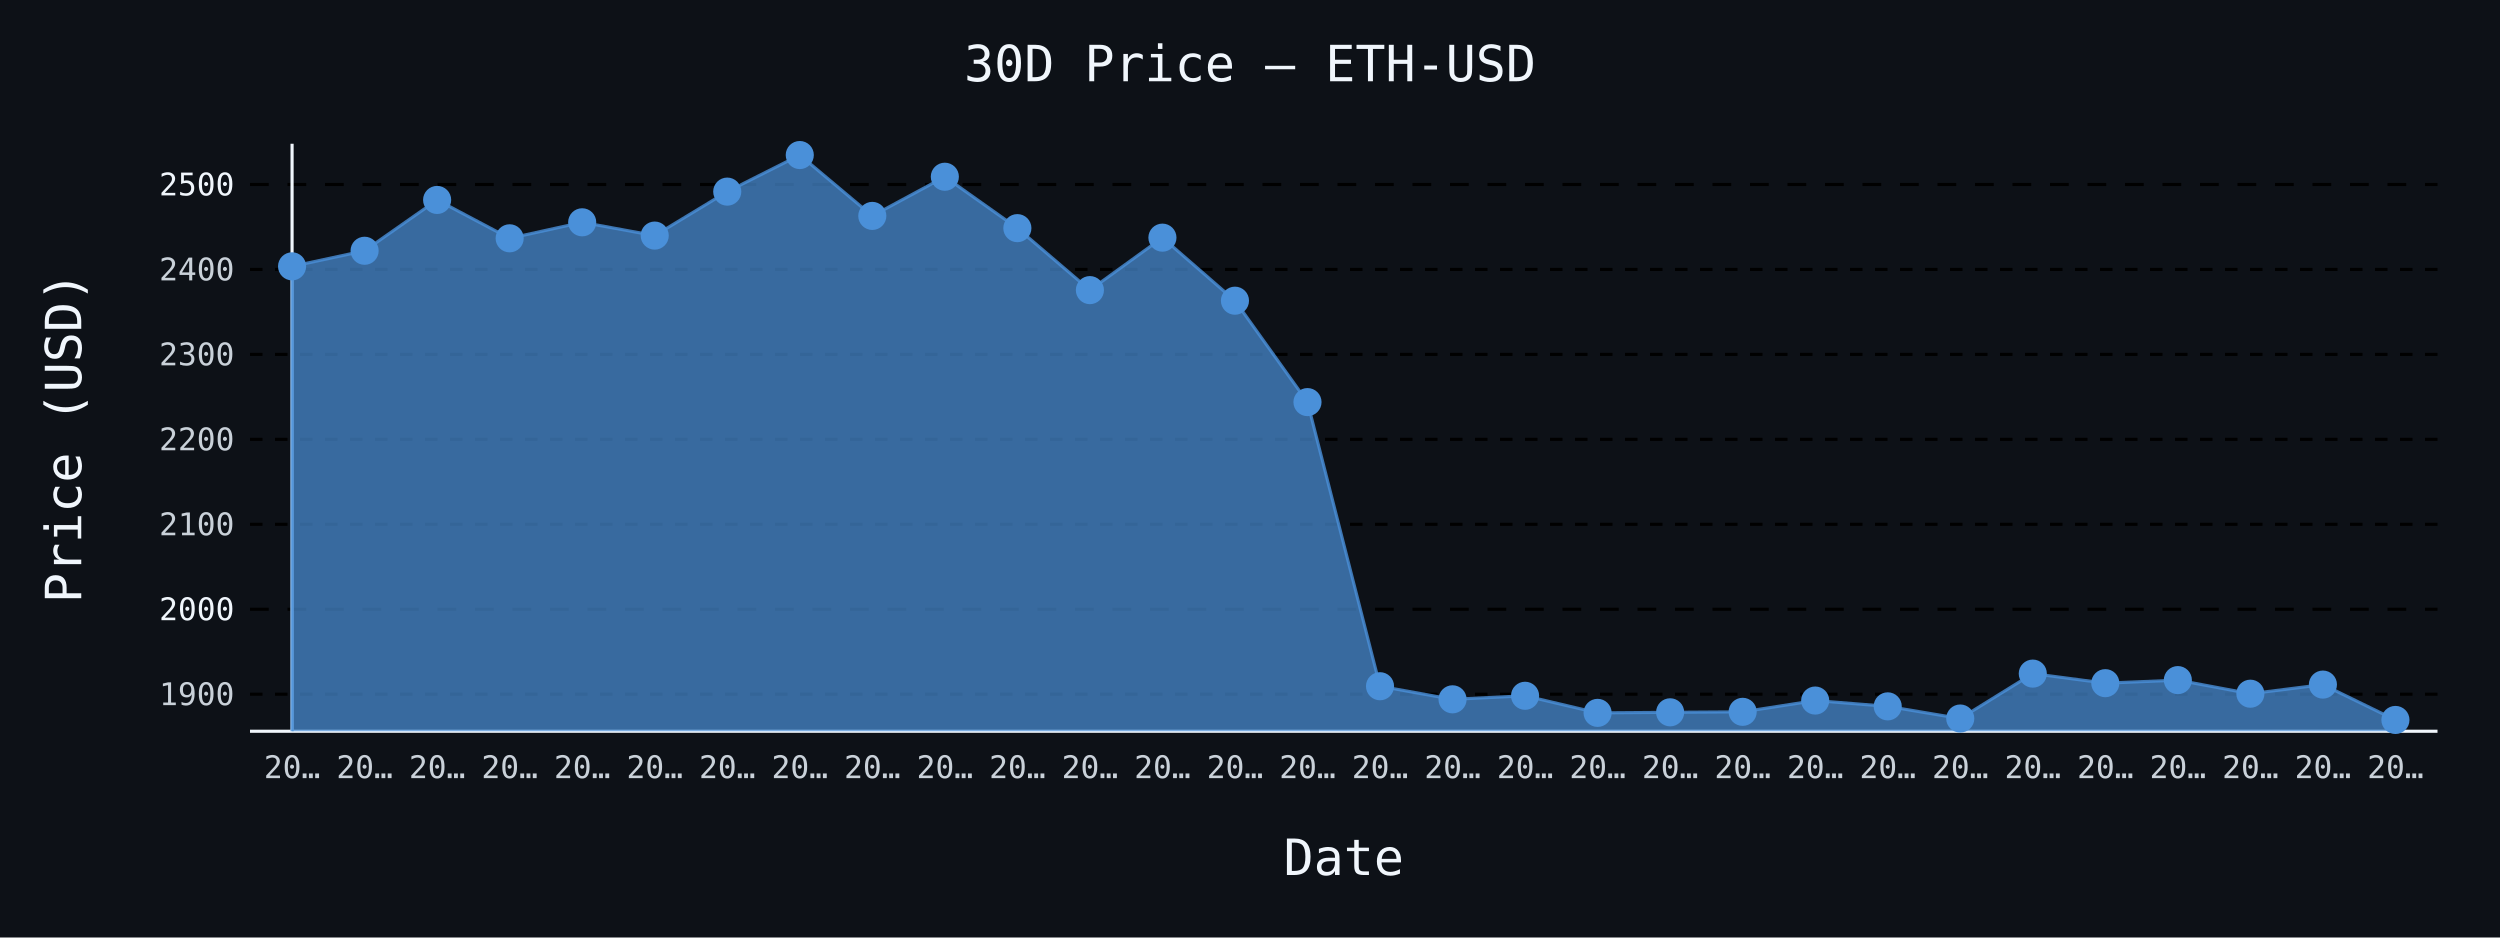
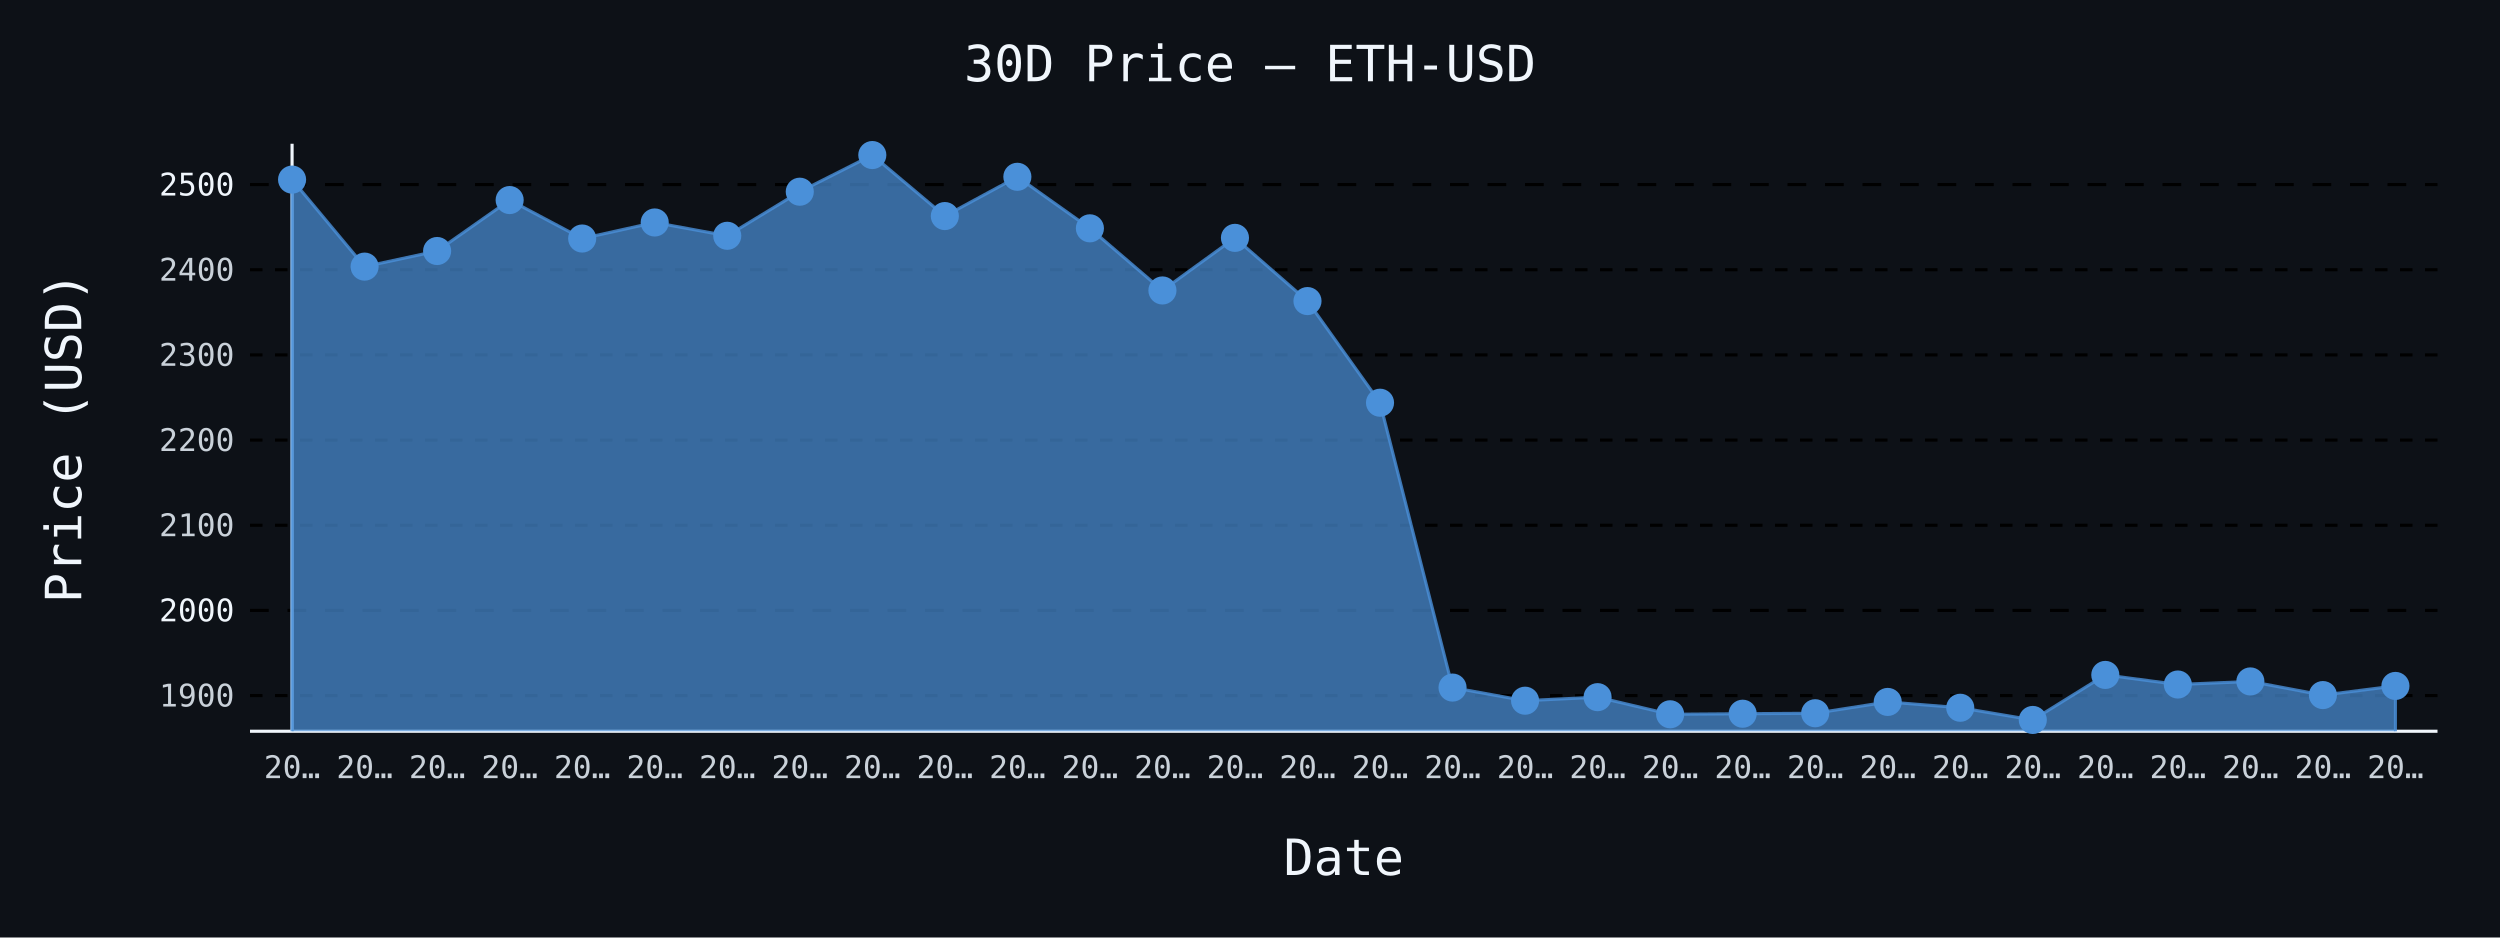
- <svg xmlns="http://www.w3.org/2000/svg" id="chart-4c225912-695b-49e8-bb89-8e2dc39ed264" class="pygal-chart" viewBox="0 0 800 300">
+ <svg xmlns="http://www.w3.org/2000/svg" id="chart-e4e3fbb7-2796-46ca-b36e-5a68c7dea565" class="pygal-chart" viewBox="0 0 800 300">
  <defs>
-     <style type="text/css">#chart-4c225912-695b-49e8-bb89-8e2dc39ed264{-webkit-user-select:none;-webkit-font-smoothing:antialiased;font-family:monospace}#chart-4c225912-695b-49e8-bb89-8e2dc39ed264 .title{font-family:monospace;font-size:16px}#chart-4c225912-695b-49e8-bb89-8e2dc39ed264 .legends .legend text{font-family:monospace;font-size:14px}#chart-4c225912-695b-49e8-bb89-8e2dc39ed264 .axis text{font-family:monospace;font-size:10px}#chart-4c225912-695b-49e8-bb89-8e2dc39ed264 .axis text.major{font-family:monospace;font-size:10px}#chart-4c225912-695b-49e8-bb89-8e2dc39ed264 .text-overlay text.value{font-family:monospace;font-size:16px}#chart-4c225912-695b-49e8-bb89-8e2dc39ed264 .text-overlay text.label{font-family:monospace;font-size:10px}#chart-4c225912-695b-49e8-bb89-8e2dc39ed264 .tooltip{font-family:monospace;font-size:14px}#chart-4c225912-695b-49e8-bb89-8e2dc39ed264 text.no_data{font-family:monospace;font-size:64px}
- #chart-4c225912-695b-49e8-bb89-8e2dc39ed264{background-color:#0d1117}#chart-4c225912-695b-49e8-bb89-8e2dc39ed264 path,#chart-4c225912-695b-49e8-bb89-8e2dc39ed264 line,#chart-4c225912-695b-49e8-bb89-8e2dc39ed264 rect,#chart-4c225912-695b-49e8-bb89-8e2dc39ed264 circle{-webkit-transition:150ms;-moz-transition:150ms;transition:150ms}#chart-4c225912-695b-49e8-bb89-8e2dc39ed264 .graph &gt; .background{fill:#0d1117}#chart-4c225912-695b-49e8-bb89-8e2dc39ed264 .plot &gt; .background{fill:#0d1117}#chart-4c225912-695b-49e8-bb89-8e2dc39ed264 .graph{fill:#c9d1d9}#chart-4c225912-695b-49e8-bb89-8e2dc39ed264 text.no_data{fill:#f0f6fc}#chart-4c225912-695b-49e8-bb89-8e2dc39ed264 .title{fill:#f0f6fc}#chart-4c225912-695b-49e8-bb89-8e2dc39ed264 .legends .legend text{fill:#c9d1d9}#chart-4c225912-695b-49e8-bb89-8e2dc39ed264 .legends .legend:hover text{fill:#f0f6fc}#chart-4c225912-695b-49e8-bb89-8e2dc39ed264 .axis .line{stroke:#f0f6fc}#chart-4c225912-695b-49e8-bb89-8e2dc39ed264 .axis .guide.line{stroke:#8b949e}#chart-4c225912-695b-49e8-bb89-8e2dc39ed264 .axis .major.line{stroke:#c9d1d9}#chart-4c225912-695b-49e8-bb89-8e2dc39ed264 .axis text.major{fill:#f0f6fc}#chart-4c225912-695b-49e8-bb89-8e2dc39ed264 .axis.y .guides:hover .guide.line,#chart-4c225912-695b-49e8-bb89-8e2dc39ed264 .line-graph .axis.x .guides:hover .guide.line,#chart-4c225912-695b-49e8-bb89-8e2dc39ed264 .stackedline-graph .axis.x .guides:hover .guide.line,#chart-4c225912-695b-49e8-bb89-8e2dc39ed264 .xy-graph .axis.x .guides:hover .guide.line{stroke:#f0f6fc}#chart-4c225912-695b-49e8-bb89-8e2dc39ed264 .axis .guides:hover text{fill:#f0f6fc}#chart-4c225912-695b-49e8-bb89-8e2dc39ed264 .reactive{fill-opacity:.7;stroke-opacity:.8;stroke-width:1}#chart-4c225912-695b-49e8-bb89-8e2dc39ed264 .ci{stroke:#c9d1d9}#chart-4c225912-695b-49e8-bb89-8e2dc39ed264 .reactive.active,#chart-4c225912-695b-49e8-bb89-8e2dc39ed264 .active .reactive{fill-opacity:.8;stroke-opacity:.9;stroke-width:4}#chart-4c225912-695b-49e8-bb89-8e2dc39ed264 .ci .reactive.active{stroke-width:1.5}#chart-4c225912-695b-49e8-bb89-8e2dc39ed264 .series text{fill:#f0f6fc}#chart-4c225912-695b-49e8-bb89-8e2dc39ed264 .tooltip rect{fill:#0d1117;stroke:#f0f6fc;-webkit-transition:opacity 150ms;-moz-transition:opacity 150ms;transition:opacity 150ms}#chart-4c225912-695b-49e8-bb89-8e2dc39ed264 .tooltip .label{fill:#c9d1d9}#chart-4c225912-695b-49e8-bb89-8e2dc39ed264 .tooltip .label{fill:#c9d1d9}#chart-4c225912-695b-49e8-bb89-8e2dc39ed264 .tooltip .legend{font-size:.8em;fill:#8b949e}#chart-4c225912-695b-49e8-bb89-8e2dc39ed264 .tooltip .x_label{font-size:.6em;fill:#f0f6fc}#chart-4c225912-695b-49e8-bb89-8e2dc39ed264 .tooltip .xlink{font-size:.5em;text-decoration:underline}#chart-4c225912-695b-49e8-bb89-8e2dc39ed264 .tooltip .value{font-size:1.5em}#chart-4c225912-695b-49e8-bb89-8e2dc39ed264 .bound{font-size:.5em}#chart-4c225912-695b-49e8-bb89-8e2dc39ed264 .max-value{font-size:.75em;fill:#8b949e}#chart-4c225912-695b-49e8-bb89-8e2dc39ed264 .map-element{fill:#0d1117;stroke:#8b949e !important}#chart-4c225912-695b-49e8-bb89-8e2dc39ed264 .map-element .reactive{fill-opacity:inherit;stroke-opacity:inherit}#chart-4c225912-695b-49e8-bb89-8e2dc39ed264 .color-0,#chart-4c225912-695b-49e8-bb89-8e2dc39ed264 .color-0 a:visited{stroke:#4a90d9;fill:#4a90d9}#chart-4c225912-695b-49e8-bb89-8e2dc39ed264 .text-overlay .color-0 text{fill:black}
- #chart-4c225912-695b-49e8-bb89-8e2dc39ed264 text.no_data{text-anchor:middle}#chart-4c225912-695b-49e8-bb89-8e2dc39ed264 .guide.line{fill:none}#chart-4c225912-695b-49e8-bb89-8e2dc39ed264 .centered{text-anchor:middle}#chart-4c225912-695b-49e8-bb89-8e2dc39ed264 .title{text-anchor:middle}#chart-4c225912-695b-49e8-bb89-8e2dc39ed264 .legends .legend text{fill-opacity:1}#chart-4c225912-695b-49e8-bb89-8e2dc39ed264 .axis.x text{text-anchor:middle}#chart-4c225912-695b-49e8-bb89-8e2dc39ed264 .axis.x:not(.web) text[transform]{text-anchor:start}#chart-4c225912-695b-49e8-bb89-8e2dc39ed264 .axis.x:not(.web) text[transform].backwards{text-anchor:end}#chart-4c225912-695b-49e8-bb89-8e2dc39ed264 .axis.y text{text-anchor:end}#chart-4c225912-695b-49e8-bb89-8e2dc39ed264 .axis.y text[transform].backwards{text-anchor:start}#chart-4c225912-695b-49e8-bb89-8e2dc39ed264 .axis.y2 text{text-anchor:start}#chart-4c225912-695b-49e8-bb89-8e2dc39ed264 .axis.y2 text[transform].backwards{text-anchor:end}#chart-4c225912-695b-49e8-bb89-8e2dc39ed264 .axis .guide.line{stroke-dasharray:4,4;stroke:black}#chart-4c225912-695b-49e8-bb89-8e2dc39ed264 .axis .major.guide.line{stroke-dasharray:6,6;stroke:black}#chart-4c225912-695b-49e8-bb89-8e2dc39ed264 .horizontal .axis.y .guide.line,#chart-4c225912-695b-49e8-bb89-8e2dc39ed264 .horizontal .axis.y2 .guide.line,#chart-4c225912-695b-49e8-bb89-8e2dc39ed264 .vertical .axis.x .guide.line{opacity:0}#chart-4c225912-695b-49e8-bb89-8e2dc39ed264 .horizontal .axis.always_show .guide.line,#chart-4c225912-695b-49e8-bb89-8e2dc39ed264 .vertical .axis.always_show .guide.line{opacity:1 !important}#chart-4c225912-695b-49e8-bb89-8e2dc39ed264 .axis.y .guides:hover .guide.line,#chart-4c225912-695b-49e8-bb89-8e2dc39ed264 .axis.y2 .guides:hover .guide.line,#chart-4c225912-695b-49e8-bb89-8e2dc39ed264 .axis.x .guides:hover .guide.line{opacity:1}#chart-4c225912-695b-49e8-bb89-8e2dc39ed264 .axis .guides:hover text{opacity:1}#chart-4c225912-695b-49e8-bb89-8e2dc39ed264 .nofill{fill:none}#chart-4c225912-695b-49e8-bb89-8e2dc39ed264 .subtle-fill{fill-opacity:.2}#chart-4c225912-695b-49e8-bb89-8e2dc39ed264 .dot{stroke-width:1px;fill-opacity:1;stroke-opacity:1}#chart-4c225912-695b-49e8-bb89-8e2dc39ed264 .dot.active{stroke-width:5px}#chart-4c225912-695b-49e8-bb89-8e2dc39ed264 .dot.negative{fill:transparent}#chart-4c225912-695b-49e8-bb89-8e2dc39ed264 text,#chart-4c225912-695b-49e8-bb89-8e2dc39ed264 tspan{stroke:none !important}#chart-4c225912-695b-49e8-bb89-8e2dc39ed264 .series text.active{opacity:1}#chart-4c225912-695b-49e8-bb89-8e2dc39ed264 .tooltip rect{fill-opacity:.95;stroke-width:.5}#chart-4c225912-695b-49e8-bb89-8e2dc39ed264 .tooltip text{fill-opacity:1}#chart-4c225912-695b-49e8-bb89-8e2dc39ed264 .showable{visibility:hidden}#chart-4c225912-695b-49e8-bb89-8e2dc39ed264 .showable.shown{visibility:visible}#chart-4c225912-695b-49e8-bb89-8e2dc39ed264 .gauge-background{fill:rgba(229,229,229,1);stroke:none}#chart-4c225912-695b-49e8-bb89-8e2dc39ed264 .bg-lines{stroke:#0d1117;stroke-width:2px}</style>
+     <style type="text/css">#chart-e4e3fbb7-2796-46ca-b36e-5a68c7dea565{-webkit-user-select:none;-webkit-font-smoothing:antialiased;font-family:monospace}#chart-e4e3fbb7-2796-46ca-b36e-5a68c7dea565 .title{font-family:monospace;font-size:16px}#chart-e4e3fbb7-2796-46ca-b36e-5a68c7dea565 .legends .legend text{font-family:monospace;font-size:14px}#chart-e4e3fbb7-2796-46ca-b36e-5a68c7dea565 .axis text{font-family:monospace;font-size:10px}#chart-e4e3fbb7-2796-46ca-b36e-5a68c7dea565 .axis text.major{font-family:monospace;font-size:10px}#chart-e4e3fbb7-2796-46ca-b36e-5a68c7dea565 .text-overlay text.value{font-family:monospace;font-size:16px}#chart-e4e3fbb7-2796-46ca-b36e-5a68c7dea565 .text-overlay text.label{font-family:monospace;font-size:10px}#chart-e4e3fbb7-2796-46ca-b36e-5a68c7dea565 .tooltip{font-family:monospace;font-size:14px}#chart-e4e3fbb7-2796-46ca-b36e-5a68c7dea565 text.no_data{font-family:monospace;font-size:64px}
+ #chart-e4e3fbb7-2796-46ca-b36e-5a68c7dea565{background-color:#0d1117}#chart-e4e3fbb7-2796-46ca-b36e-5a68c7dea565 path,#chart-e4e3fbb7-2796-46ca-b36e-5a68c7dea565 line,#chart-e4e3fbb7-2796-46ca-b36e-5a68c7dea565 rect,#chart-e4e3fbb7-2796-46ca-b36e-5a68c7dea565 circle{-webkit-transition:150ms;-moz-transition:150ms;transition:150ms}#chart-e4e3fbb7-2796-46ca-b36e-5a68c7dea565 .graph &gt; .background{fill:#0d1117}#chart-e4e3fbb7-2796-46ca-b36e-5a68c7dea565 .plot &gt; .background{fill:#0d1117}#chart-e4e3fbb7-2796-46ca-b36e-5a68c7dea565 .graph{fill:#c9d1d9}#chart-e4e3fbb7-2796-46ca-b36e-5a68c7dea565 text.no_data{fill:#f0f6fc}#chart-e4e3fbb7-2796-46ca-b36e-5a68c7dea565 .title{fill:#f0f6fc}#chart-e4e3fbb7-2796-46ca-b36e-5a68c7dea565 .legends .legend text{fill:#c9d1d9}#chart-e4e3fbb7-2796-46ca-b36e-5a68c7dea565 .legends .legend:hover text{fill:#f0f6fc}#chart-e4e3fbb7-2796-46ca-b36e-5a68c7dea565 .axis .line{stroke:#f0f6fc}#chart-e4e3fbb7-2796-46ca-b36e-5a68c7dea565 .axis .guide.line{stroke:#8b949e}#chart-e4e3fbb7-2796-46ca-b36e-5a68c7dea565 .axis .major.line{stroke:#c9d1d9}#chart-e4e3fbb7-2796-46ca-b36e-5a68c7dea565 .axis text.major{fill:#f0f6fc}#chart-e4e3fbb7-2796-46ca-b36e-5a68c7dea565 .axis.y .guides:hover .guide.line,#chart-e4e3fbb7-2796-46ca-b36e-5a68c7dea565 .line-graph .axis.x .guides:hover .guide.line,#chart-e4e3fbb7-2796-46ca-b36e-5a68c7dea565 .stackedline-graph .axis.x .guides:hover .guide.line,#chart-e4e3fbb7-2796-46ca-b36e-5a68c7dea565 .xy-graph .axis.x .guides:hover .guide.line{stroke:#f0f6fc}#chart-e4e3fbb7-2796-46ca-b36e-5a68c7dea565 .axis .guides:hover text{fill:#f0f6fc}#chart-e4e3fbb7-2796-46ca-b36e-5a68c7dea565 .reactive{fill-opacity:.7;stroke-opacity:.8;stroke-width:1}#chart-e4e3fbb7-2796-46ca-b36e-5a68c7dea565 .ci{stroke:#c9d1d9}#chart-e4e3fbb7-2796-46ca-b36e-5a68c7dea565 .reactive.active,#chart-e4e3fbb7-2796-46ca-b36e-5a68c7dea565 .active .reactive{fill-opacity:.8;stroke-opacity:.9;stroke-width:4}#chart-e4e3fbb7-2796-46ca-b36e-5a68c7dea565 .ci .reactive.active{stroke-width:1.5}#chart-e4e3fbb7-2796-46ca-b36e-5a68c7dea565 .series text{fill:#f0f6fc}#chart-e4e3fbb7-2796-46ca-b36e-5a68c7dea565 .tooltip rect{fill:#0d1117;stroke:#f0f6fc;-webkit-transition:opacity 150ms;-moz-transition:opacity 150ms;transition:opacity 150ms}#chart-e4e3fbb7-2796-46ca-b36e-5a68c7dea565 .tooltip .label{fill:#c9d1d9}#chart-e4e3fbb7-2796-46ca-b36e-5a68c7dea565 .tooltip .label{fill:#c9d1d9}#chart-e4e3fbb7-2796-46ca-b36e-5a68c7dea565 .tooltip .legend{font-size:.8em;fill:#8b949e}#chart-e4e3fbb7-2796-46ca-b36e-5a68c7dea565 .tooltip .x_label{font-size:.6em;fill:#f0f6fc}#chart-e4e3fbb7-2796-46ca-b36e-5a68c7dea565 .tooltip .xlink{font-size:.5em;text-decoration:underline}#chart-e4e3fbb7-2796-46ca-b36e-5a68c7dea565 .tooltip .value{font-size:1.5em}#chart-e4e3fbb7-2796-46ca-b36e-5a68c7dea565 .bound{font-size:.5em}#chart-e4e3fbb7-2796-46ca-b36e-5a68c7dea565 .max-value{font-size:.75em;fill:#8b949e}#chart-e4e3fbb7-2796-46ca-b36e-5a68c7dea565 .map-element{fill:#0d1117;stroke:#8b949e !important}#chart-e4e3fbb7-2796-46ca-b36e-5a68c7dea565 .map-element .reactive{fill-opacity:inherit;stroke-opacity:inherit}#chart-e4e3fbb7-2796-46ca-b36e-5a68c7dea565 .color-0,#chart-e4e3fbb7-2796-46ca-b36e-5a68c7dea565 .color-0 a:visited{stroke:#4a90d9;fill:#4a90d9}#chart-e4e3fbb7-2796-46ca-b36e-5a68c7dea565 .text-overlay .color-0 text{fill:black}
+ #chart-e4e3fbb7-2796-46ca-b36e-5a68c7dea565 text.no_data{text-anchor:middle}#chart-e4e3fbb7-2796-46ca-b36e-5a68c7dea565 .guide.line{fill:none}#chart-e4e3fbb7-2796-46ca-b36e-5a68c7dea565 .centered{text-anchor:middle}#chart-e4e3fbb7-2796-46ca-b36e-5a68c7dea565 .title{text-anchor:middle}#chart-e4e3fbb7-2796-46ca-b36e-5a68c7dea565 .legends .legend text{fill-opacity:1}#chart-e4e3fbb7-2796-46ca-b36e-5a68c7dea565 .axis.x text{text-anchor:middle}#chart-e4e3fbb7-2796-46ca-b36e-5a68c7dea565 .axis.x:not(.web) text[transform]{text-anchor:start}#chart-e4e3fbb7-2796-46ca-b36e-5a68c7dea565 .axis.x:not(.web) text[transform].backwards{text-anchor:end}#chart-e4e3fbb7-2796-46ca-b36e-5a68c7dea565 .axis.y text{text-anchor:end}#chart-e4e3fbb7-2796-46ca-b36e-5a68c7dea565 .axis.y text[transform].backwards{text-anchor:start}#chart-e4e3fbb7-2796-46ca-b36e-5a68c7dea565 .axis.y2 text{text-anchor:start}#chart-e4e3fbb7-2796-46ca-b36e-5a68c7dea565 .axis.y2 text[transform].backwards{text-anchor:end}#chart-e4e3fbb7-2796-46ca-b36e-5a68c7dea565 .axis .guide.line{stroke-dasharray:4,4;stroke:black}#chart-e4e3fbb7-2796-46ca-b36e-5a68c7dea565 .axis .major.guide.line{stroke-dasharray:6,6;stroke:black}#chart-e4e3fbb7-2796-46ca-b36e-5a68c7dea565 .horizontal .axis.y .guide.line,#chart-e4e3fbb7-2796-46ca-b36e-5a68c7dea565 .horizontal .axis.y2 .guide.line,#chart-e4e3fbb7-2796-46ca-b36e-5a68c7dea565 .vertical .axis.x .guide.line{opacity:0}#chart-e4e3fbb7-2796-46ca-b36e-5a68c7dea565 .horizontal .axis.always_show .guide.line,#chart-e4e3fbb7-2796-46ca-b36e-5a68c7dea565 .vertical .axis.always_show .guide.line{opacity:1 !important}#chart-e4e3fbb7-2796-46ca-b36e-5a68c7dea565 .axis.y .guides:hover .guide.line,#chart-e4e3fbb7-2796-46ca-b36e-5a68c7dea565 .axis.y2 .guides:hover .guide.line,#chart-e4e3fbb7-2796-46ca-b36e-5a68c7dea565 .axis.x .guides:hover .guide.line{opacity:1}#chart-e4e3fbb7-2796-46ca-b36e-5a68c7dea565 .axis .guides:hover text{opacity:1}#chart-e4e3fbb7-2796-46ca-b36e-5a68c7dea565 .nofill{fill:none}#chart-e4e3fbb7-2796-46ca-b36e-5a68c7dea565 .subtle-fill{fill-opacity:.2}#chart-e4e3fbb7-2796-46ca-b36e-5a68c7dea565 .dot{stroke-width:1px;fill-opacity:1;stroke-opacity:1}#chart-e4e3fbb7-2796-46ca-b36e-5a68c7dea565 .dot.active{stroke-width:5px}#chart-e4e3fbb7-2796-46ca-b36e-5a68c7dea565 .dot.negative{fill:transparent}#chart-e4e3fbb7-2796-46ca-b36e-5a68c7dea565 text,#chart-e4e3fbb7-2796-46ca-b36e-5a68c7dea565 tspan{stroke:none !important}#chart-e4e3fbb7-2796-46ca-b36e-5a68c7dea565 .series text.active{opacity:1}#chart-e4e3fbb7-2796-46ca-b36e-5a68c7dea565 .tooltip rect{fill-opacity:.95;stroke-width:.5}#chart-e4e3fbb7-2796-46ca-b36e-5a68c7dea565 .tooltip text{fill-opacity:1}#chart-e4e3fbb7-2796-46ca-b36e-5a68c7dea565 .showable{visibility:hidden}#chart-e4e3fbb7-2796-46ca-b36e-5a68c7dea565 .showable.shown{visibility:visible}#chart-e4e3fbb7-2796-46ca-b36e-5a68c7dea565 .gauge-background{fill:rgba(229,229,229,1);stroke:none}#chart-e4e3fbb7-2796-46ca-b36e-5a68c7dea565 .bg-lines{stroke:#0d1117;stroke-width:2px}</style>
  </defs>
  <g class="graph line-graph vertical">
    <rect x="0" y="0" width="800" height="300" class="background" />
    <g transform="translate(80, 46)" class="plot">
      <rect x="0" y="0" width="700.0" height="188" class="background" />
      <g class="axis y always_show">
        <path d="M0 188 h700" class="line" />
        <g class="guides">
-           <path d="M0 176.148 h700" class="guide line" />
-           <text x="-5" y="179.648" class="">1900</text>
-         </g>
-         <g class="guides">
-           <path d="M0 148.963 h700" class="major guide line" />
-           <text x="-5" y="152.463" class="major">2000</text>
-         </g>
-         <g class="guides">
-           <path d="M0 121.778 h700" class="guide line" />
-           <text x="-5" y="125.278" class="">2100</text>
-         </g>
-         <g class="guides">
-           <path d="M0 94.593 h700" class="guide line" />
-           <text x="-5" y="98.093" class="">2200</text>
-         </g>
-         <g class="guides">
-           <path d="M0 67.408 h700" class="guide line" />
-           <text x="-5" y="70.908" class="">2300</text>
-         </g>
-         <g class="guides">
-           <path d="M0 40.223 h700" class="guide line" />
-           <text x="-5" y="43.723" class="">2400</text>
-         </g>
-         <g class="guides">
-           <path d="M0 13.038 h700" class="major guide line" />
-           <text x="-5" y="16.538" class="major">2500</text>
+           <path d="M0 176.585 h700" class="guide line" />
+           <text x="-5" y="180.085" class="">1900</text>
+         </g>
+         <g class="guides">
+           <path d="M0 149.331 h700" class="major guide line" />
+           <text x="-5" y="152.831" class="major">2000</text>
+         </g>
+         <g class="guides">
+           <path d="M0 122.077 h700" class="guide line" />
+           <text x="-5" y="125.577" class="">2100</text>
+         </g>
+         <g class="guides">
+           <path d="M0 94.823 h700" class="guide line" />
+           <text x="-5" y="98.323" class="">2200</text>
+         </g>
+         <g class="guides">
+           <path d="M0 67.569 h700" class="guide line" />
+           <text x="-5" y="71.069" class="">2300</text>
+         </g>
+         <g class="guides">
+           <path d="M0 40.315 h700" class="guide line" />
+           <text x="-5" y="43.815" class="">2400</text>
+         </g>
+         <g class="guides">
+           <path d="M0 13.062 h700" class="major guide line" />
+           <text x="-5" y="16.562" class="major">2500</text>
        </g>
      </g>
      <g class="axis x">
        <g class="guides">
          <path d="M13.462 0 v188" class="line" />
          <text x="13.462" y="203.0" class="">20…</text>
        </g>
        <g class="guides">
          <path d="M36.671 0 v188" class="guide line" />
          <text x="36.671" y="203.0" class="">20…</text>
        </g>
        <g class="guides">
          <path d="M59.881 0 v188" class="guide line" />
          <text x="59.881" y="203.0" class="">20…</text>
        </g>
        <g class="guides">
          <path d="M83.09 0 v188" class="guide line" />
          <text x="83.09" y="203.0" class="">20…</text>
        </g>
        <g class="guides">
          <path d="M106.3 0 v188" class="guide line" />
          <text x="106.3" y="203.0" class="">20…</text>
        </g>
        <g class="guides">
          <path d="M129.509 0 v188" class="guide line" />
          <text x="129.509" y="203.0" class="">20…</text>
        </g>
        <g class="guides">
          <path d="M152.719 0 v188" class="guide line" />
          <text x="152.719" y="203.0" class="">20…</text>
        </g>
        <g class="guides">
          <path d="M175.928 0 v188" class="guide line" />
          <text x="175.928" y="203.0" class="">20…</text>
        </g>
        <g class="guides">
          <path d="M199.138 0 v188" class="guide line" />
          <text x="199.138" y="203.0" class="">20…</text>
        </g>
        <g class="guides">
          <path d="M222.347 0 v188" class="guide line" />
          <text x="222.347" y="203.0" class="">20…</text>
        </g>
        <g class="guides">
          <path d="M245.557 0 v188" class="guide line" />
          <text x="245.557" y="203.0" class="">20…</text>
        </g>
        <g class="guides">
          <path d="M268.767 0 v188" class="guide line" />
          <text x="268.767" y="203.0" class="">20…</text>
        </g>
        <g class="guides">
          <path d="M291.976 0 v188" class="guide line" />
          <text x="291.976" y="203.0" class="">20…</text>
        </g>
        <g class="guides">
          <path d="M315.186 0 v188" class="guide line" />
          <text x="315.186" y="203.0" class="">20…</text>
        </g>
        <g class="guides">
          <path d="M338.395 0 v188" class="guide line" />
          <text x="338.395" y="203.0" class="">20…</text>
        </g>
        <g class="guides">
          <path d="M361.605 0 v188" class="guide line" />
          <text x="361.605" y="203.0" class="">20…</text>
        </g>
        <g class="guides">
          <path d="M384.814 0 v188" class="guide line" />
          <text x="384.814" y="203.0" class="">20…</text>
        </g>
        <g class="guides">
          <path d="M408.024 0 v188" class="guide line" />
          <text x="408.024" y="203.0" class="">20…</text>
        </g>
        <g class="guides">
          <path d="M431.233 0 v188" class="guide line" />
          <text x="431.233" y="203.0" class="">20…</text>
        </g>
        <g class="guides">
          <path d="M454.443 0 v188" class="guide line" />
          <text x="454.443" y="203.0" class="">20…</text>
        </g>
        <g class="guides">
          <path d="M477.653 0 v188" class="guide line" />
          <text x="477.653" y="203.0" class="">20…</text>
        </g>
        <g class="guides">
          <path d="M500.862 0 v188" class="guide line" />
          <text x="500.862" y="203.0" class="">20…</text>
        </g>
        <g class="guides">
          <path d="M524.072 0 v188" class="guide line" />
          <text x="524.072" y="203.0" class="">20…</text>
        </g>
        <g class="guides">
          <path d="M547.281 0 v188" class="guide line" />
          <text x="547.281" y="203.0" class="">20…</text>
        </g>
        <g class="guides">
          <path d="M570.491 0 v188" class="guide line" />
          <text x="570.491" y="203.0" class="">20…</text>
        </g>
        <g class="guides">
          <path d="M593.7 0 v188" class="guide line" />
          <text x="593.7" y="203.0" class="">20…</text>
        </g>
        <g class="guides">
          <path d="M616.91 0 v188" class="guide line" />
          <text x="616.91" y="203.0" class="">20…</text>
        </g>
        <g class="guides">
          <path d="M640.119 0 v188" class="guide line" />
          <text x="640.119" y="203.0" class="">20…</text>
        </g>
        <g class="guides">
          <path d="M663.329 0 v188" class="guide line" />
          <text x="663.329" y="203.0" class="">20…</text>
        </g>
        <g class="guides">
          <path d="M686.538 0 v188" class="guide line" />
          <text x="686.538" y="203.0" class="">20…</text>
        </g>
      </g>
      <g class="series serie-0 color-0">
-         <path d="M13.462 188 L13.462 39.228 36.671 34.245 59.881 17.983 83.09 30.259 106.3 25.138 129.509 29.387 152.719 15.319 175.928 3.615 199.138 23.091 222.347 10.558 245.557 27.005 268.767 46.84 291.976 30.05 315.186 50.224 338.395 82.672 361.605 173.595 384.814 177.784 408.024 176.65 431.233 182.12 454.443 181.941 477.653 181.786 500.862 178.176 524.072 180.035 547.281 183.928 570.491 169.555 593.7 172.616 616.91 171.635 640.119 175.987 663.329 173.07 686.538 184.385 686.538 188" class="line reactive" />
+         <path d="M13.462 188 L13.462 11.475 36.671 39.318 59.881 34.322 83.09 18.019 106.3 30.327 129.509 25.192 152.719 29.452 175.928 15.348 199.138 3.615 222.347 23.14 245.557 10.576 268.767 27.065 291.976 46.949 315.186 30.117 338.395 50.342 361.605 82.872 384.814 174.025 408.024 178.225 431.233 177.089 454.443 182.572 477.653 182.392 500.862 182.237 524.072 178.618 547.281 180.482 570.491 184.385 593.7 169.976 616.91 173.044 640.119 172.06 663.329 176.424 686.538 173.499 686.538 188" class="line reactive" />
      </g>
    </g>
    <g class="titles">
      <text x="400.0" y="26" class="title plot_title">30D Price — ETH-USD</text>
      <text x="430.0" y="280" class="title">Date</text>
      <text x="0" y="166.0" class="title" transform="rotate(-90 0 140)">Price (USD)</text>
    </g>
    <g transform="translate(80, 46)" class="plot overlay">
      <g class="series serie-0 color-0">
        <g class="dots">
-           <circle cx="13.462" cy="39.228" r="4" class="dot reactive tooltip-trigger" />
-         </g>
-         <g class="dots">
-           <circle cx="36.671" cy="34.245" r="4" class="dot reactive tooltip-trigger" />
-         </g>
-         <g class="dots">
-           <circle cx="59.881" cy="17.983" r="4" class="dot reactive tooltip-trigger" />
-         </g>
-         <g class="dots">
-           <circle cx="83.09" cy="30.259" r="4" class="dot reactive tooltip-trigger" />
-         </g>
-         <g class="dots">
-           <circle cx="106.3" cy="25.138" r="4" class="dot reactive tooltip-trigger" />
-         </g>
-         <g class="dots">
-           <circle cx="129.509" cy="29.387" r="4" class="dot reactive tooltip-trigger" />
-         </g>
-         <g class="dots">
-           <circle cx="152.719" cy="15.319" r="4" class="dot reactive tooltip-trigger" />
-         </g>
-         <g class="dots">
-           <circle cx="175.928" cy="3.615" r="4" class="dot reactive tooltip-trigger" />
-         </g>
-         <g class="dots">
-           <circle cx="199.138" cy="23.091" r="4" class="dot reactive tooltip-trigger" />
-         </g>
-         <g class="dots">
-           <circle cx="222.347" cy="10.558" r="4" class="dot reactive tooltip-trigger" />
-         </g>
-         <g class="dots">
-           <circle cx="245.557" cy="27.005" r="4" class="dot reactive tooltip-trigger" />
-         </g>
-         <g class="dots">
-           <circle cx="268.767" cy="46.839" r="4" class="dot reactive tooltip-trigger" />
-         </g>
-         <g class="dots">
-           <circle cx="291.976" cy="30.05" r="4" class="dot reactive tooltip-trigger" />
-         </g>
-         <g class="dots">
-           <circle cx="315.186" cy="50.224" r="4" class="dot reactive tooltip-trigger" />
-         </g>
-         <g class="dots">
-           <circle cx="338.395" cy="82.672" r="4" class="dot reactive tooltip-trigger" />
-         </g>
-         <g class="dots">
-           <circle cx="361.605" cy="173.595" r="4" class="dot reactive tooltip-trigger" />
-         </g>
-         <g class="dots">
-           <circle cx="384.814" cy="177.784" r="4" class="dot reactive tooltip-trigger" />
-         </g>
-         <g class="dots">
-           <circle cx="408.024" cy="176.65" r="4" class="dot reactive tooltip-trigger" />
-         </g>
-         <g class="dots">
-           <circle cx="431.233" cy="182.12" r="4" class="dot reactive tooltip-trigger" />
-         </g>
-         <g class="dots">
-           <circle cx="454.443" cy="181.941" r="4" class="dot reactive tooltip-trigger" />
-         </g>
-         <g class="dots">
-           <circle cx="477.653" cy="181.786" r="4" class="dot reactive tooltip-trigger" />
-         </g>
-         <g class="dots">
-           <circle cx="500.862" cy="178.176" r="4" class="dot reactive tooltip-trigger" />
-         </g>
-         <g class="dots">
-           <circle cx="524.072" cy="180.035" r="4" class="dot reactive tooltip-trigger" />
-         </g>
-         <g class="dots">
-           <circle cx="547.281" cy="183.928" r="4" class="dot reactive tooltip-trigger" />
-         </g>
-         <g class="dots">
-           <circle cx="570.491" cy="169.555" r="4" class="dot reactive tooltip-trigger" />
-         </g>
-         <g class="dots">
-           <circle cx="593.7" cy="172.616" r="4" class="dot reactive tooltip-trigger" />
-         </g>
-         <g class="dots">
-           <circle cx="616.91" cy="171.635" r="4" class="dot reactive tooltip-trigger" />
-         </g>
-         <g class="dots">
-           <circle cx="640.119" cy="175.987" r="4" class="dot reactive tooltip-trigger" />
-         </g>
-         <g class="dots">
-           <circle cx="663.329" cy="173.07" r="4" class="dot reactive tooltip-trigger" />
-         </g>
-         <g class="dots">
-           <circle cx="686.538" cy="184.385" r="4" class="dot reactive tooltip-trigger" />
+           <circle cx="13.462" cy="11.475" r="4" class="dot reactive tooltip-trigger" />
+         </g>
+         <g class="dots">
+           <circle cx="36.671" cy="39.318" r="4" class="dot reactive tooltip-trigger" />
+         </g>
+         <g class="dots">
+           <circle cx="59.881" cy="34.322" r="4" class="dot reactive tooltip-trigger" />
+         </g>
+         <g class="dots">
+           <circle cx="83.09" cy="18.019" r="4" class="dot reactive tooltip-trigger" />
+         </g>
+         <g class="dots">
+           <circle cx="106.3" cy="30.327" r="4" class="dot reactive tooltip-trigger" />
+         </g>
+         <g class="dots">
+           <circle cx="129.509" cy="25.192" r="4" class="dot reactive tooltip-trigger" />
+         </g>
+         <g class="dots">
+           <circle cx="152.719" cy="29.452" r="4" class="dot reactive tooltip-trigger" />
+         </g>
+         <g class="dots">
+           <circle cx="175.928" cy="15.348" r="4" class="dot reactive tooltip-trigger" />
+         </g>
+         <g class="dots">
+           <circle cx="199.138" cy="3.615" r="4" class="dot reactive tooltip-trigger" />
+         </g>
+         <g class="dots">
+           <circle cx="222.347" cy="23.14" r="4" class="dot reactive tooltip-trigger" />
+         </g>
+         <g class="dots">
+           <circle cx="245.557" cy="10.576" r="4" class="dot reactive tooltip-trigger" />
+         </g>
+         <g class="dots">
+           <circle cx="268.767" cy="27.065" r="4" class="dot reactive tooltip-trigger" />
+         </g>
+         <g class="dots">
+           <circle cx="291.976" cy="46.949" r="4" class="dot reactive tooltip-trigger" />
+         </g>
+         <g class="dots">
+           <circle cx="315.186" cy="30.117" r="4" class="dot reactive tooltip-trigger" />
+         </g>
+         <g class="dots">
+           <circle cx="338.395" cy="50.342" r="4" class="dot reactive tooltip-trigger" />
+         </g>
+         <g class="dots">
+           <circle cx="361.605" cy="82.872" r="4" class="dot reactive tooltip-trigger" />
+         </g>
+         <g class="dots">
+           <circle cx="384.814" cy="174.025" r="4" class="dot reactive tooltip-trigger" />
+         </g>
+         <g class="dots">
+           <circle cx="408.024" cy="178.225" r="4" class="dot reactive tooltip-trigger" />
+         </g>
+         <g class="dots">
+           <circle cx="431.233" cy="177.089" r="4" class="dot reactive tooltip-trigger" />
+         </g>
+         <g class="dots">
+           <circle cx="454.443" cy="182.572" r="4" class="dot reactive tooltip-trigger" />
+         </g>
+         <g class="dots">
+           <circle cx="477.653" cy="182.392" r="4" class="dot reactive tooltip-trigger" />
+         </g>
+         <g class="dots">
+           <circle cx="500.862" cy="182.237" r="4" class="dot reactive tooltip-trigger" />
+         </g>
+         <g class="dots">
+           <circle cx="524.072" cy="178.618" r="4" class="dot reactive tooltip-trigger" />
+         </g>
+         <g class="dots">
+           <circle cx="547.281" cy="180.482" r="4" class="dot reactive tooltip-trigger" />
+         </g>
+         <g class="dots">
+           <circle cx="570.491" cy="184.385" r="4" class="dot reactive tooltip-trigger" />
+         </g>
+         <g class="dots">
+           <circle cx="593.7" cy="169.976" r="4" class="dot reactive tooltip-trigger" />
+         </g>
+         <g class="dots">
+           <circle cx="616.91" cy="173.044" r="4" class="dot reactive tooltip-trigger" />
+         </g>
+         <g class="dots">
+           <circle cx="640.119" cy="172.06" r="4" class="dot reactive tooltip-trigger" />
+         </g>
+         <g class="dots">
+           <circle cx="663.329" cy="176.424" r="4" class="dot reactive tooltip-trigger" />
+         </g>
+         <g class="dots">
+           <circle cx="686.538" cy="173.499" r="4" class="dot reactive tooltip-trigger" />
        </g>
      </g>
    </g>
    <g transform="translate(80, 46)" class="plot text-overlay">
      <g class="series serie-0 color-0" />
    </g>
    <g transform="translate(80, 46)" class="plot tooltip-overlay">
      <g transform="translate(0 0)" style="opacity: 0" class="tooltip">
        <rect rx="0" ry="0" width="0" height="0" class="tooltip-box" />
        <g class="text" />
      </g>
    </g>
  </g>
</svg>
